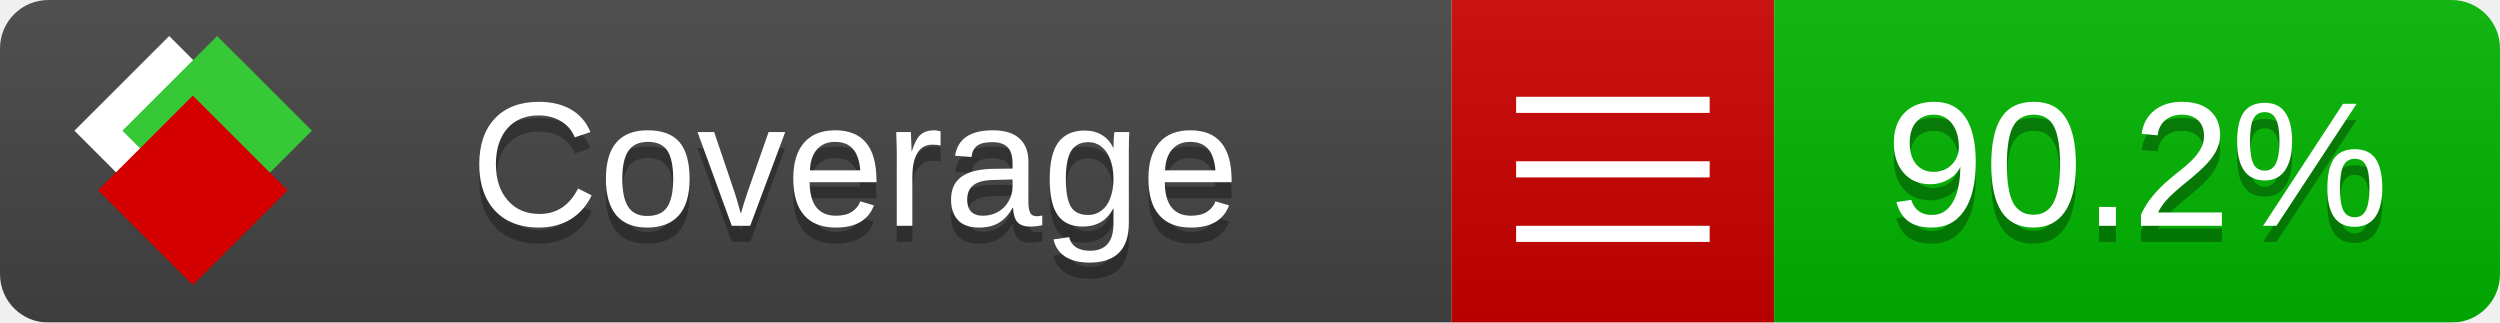
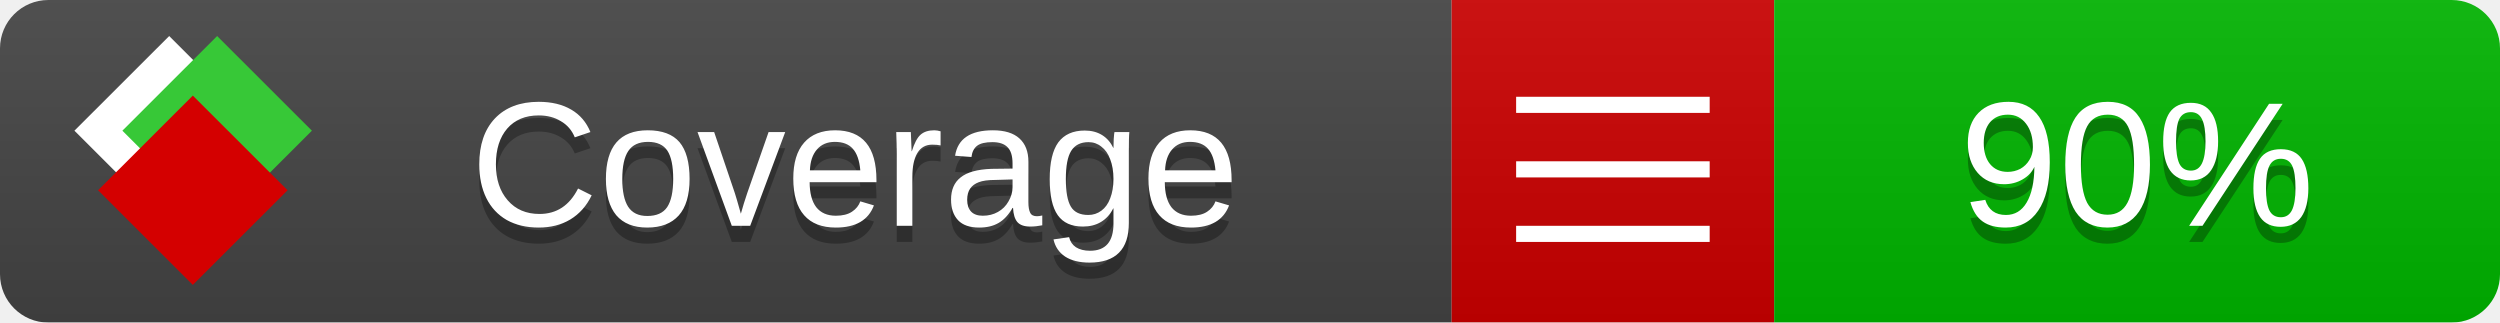
<svg xmlns="http://www.w3.org/2000/svg" xmlns:xlink="http://www.w3.org/1999/xlink" width="155" height="20">
  <style type="text/css">
          
            @keyframes fade1 {
                0% { visibility: visible; opacity: 1; }
               23% { visibility: visible; opacity: 1; }
               25% { visibility: hidden; opacity: 0; }
               48% { visibility: hidden; opacity: 0; }
               50% { visibility: hidden; opacity: 0; }
               73% { visibility: hidden; opacity: 0; }
               75% { visibility: hidden; opacity: 0; }
               98% { visibility: hidden; opacity: 0; }
              100% { visibility: visible; opacity: 1; }
            }
            @keyframes fade2 {
                0% { visibility: hidden; opacity: 0; }
               23% { visibility: hidden; opacity: 0; }
               25% { visibility: visible; opacity: 1; }
               48% { visibility: visible; opacity: 1; }
               50% { visibility: hidden; opacity: 0; }
               73% { visibility: hidden; opacity: 0; }
               75% { visibility: hidden; opacity: 0; }
               98% { visibility: hidden; opacity: 0; }
              100% { visibility: hidden; opacity: 0; }
            }
            @keyframes fade3 {
                0% { visibility: hidden; opacity: 0; }
               23% { visibility: hidden; opacity: 0; }
               25% { visibility: hidden; opacity: 0; }
               48% { visibility: hidden; opacity: 0; }
               50% { visibility: visible; opacity: 1; }
               73% { visibility: visible; opacity: 1; }
               75% { visibility: hidden; opacity: 0; }
               98% { visibility: hidden; opacity: 0; }
              100% { visibility: hidden; opacity: 0; }
            }
            @keyframes fade4 {
                0% { visibility: hidden; opacity: 0; }
               23% { visibility: hidden; opacity: 0; }
               25% { visibility: hidden; opacity: 0; }
               48% { visibility: hidden; opacity: 0; }
               50% { visibility: hidden; opacity: 0; }
               73% { visibility: hidden; opacity: 0; }
               75% { visibility: visible; opacity: 1; }
               98% { visibility: visible; opacity: 1; }
              100% { visibility: hidden; opacity: 0; }
            }
            .linecoverage {
                animation-duration: 15s;
                animation-name: fade1;
                animation-iteration-count: infinite;
            }
            .branchcoverage {
                animation-duration: 15s;
                animation-name: fade2;
                animation-iteration-count: infinite;
            }
            .methodcoverage {
                animation-duration: 15s;
                animation-name: fade3;
                animation-iteration-count: infinite;
            }
            .fullmethodcoverage {
                animation-duration: 15s;
                animation-name: fade4;
                animation-iteration-count: infinite;
            }
          
    </style>
  <defs>
    <linearGradient id="gradient" x2="0" y2="100%">
      <stop offset="0" stop-color="#bbb" stop-opacity=".1" />
      <stop offset="1" stop-opacity=".1" />
    </linearGradient>
    <linearGradient id="c">
      <stop offset="0" stop-color="#d40000" />
      <stop offset="1" stop-color="#ff2a2a" />
    </linearGradient>
    <linearGradient id="a">
      <stop offset="0" stop-color="#e0e0de" />
      <stop offset="1" stop-color="#fff" />
    </linearGradient>
    <linearGradient id="b">
      <stop offset="0" stop-color="#37c837" />
      <stop offset="1" stop-color="#217821" />
    </linearGradient>
    <linearGradient xlink:href="#a" id="e" x1="106.44" x2="69.96" y1="-11.96" y2="-46.84" gradientTransform="matrix(-.8426 -.00045 -.00045 -.8426 -94.27 -75.82)" gradientUnits="userSpaceOnUse" />
    <linearGradient xlink:href="#b" id="f" x1="56.19" x2="77.97" y1="-23.45" y2="10.62" gradientTransform="matrix(.8426 .00045 .00045 .8426 94.27 75.82)" gradientUnits="userSpaceOnUse" />
    <linearGradient xlink:href="#c" id="g" x1="79.98" x2="132.9" y1="10.79" y2="10.79" gradientTransform="matrix(.8426 .00045 .00045 .8426 94.27 75.82)" gradientUnits="userSpaceOnUse" />
    <mask id="mask">
      <rect width="155" height="20" rx="3" fill="#fff" />
    </mask>
    <g id="icon" transform="matrix(.04486 0 0 .04481 -.48 -.63)">
      <rect width="52.92" height="52.92" x="-109.72" y="-27.13" fill="url(#e)" transform="rotate(-135)" />
      <rect width="52.92" height="52.92" x="70.19" y="-39.18" fill="url(#f)" transform="rotate(45)" />
      <rect width="52.92" height="52.92" x="80.05" y="-15.74" fill="url(#g)" transform="rotate(45)" />
    </g>
  </defs>
  <g mask="url(#mask)">
    <rect x="0" y="0" width="90" height="20" fill="#444" />
    <rect x="90" y="0" width="20" height="20" fill="#c00" />
    <rect x="110" y="0" width="45" height="20" fill="#00B600" />
    <rect x="0" y="0" width="155" height="20" fill="url(#gradient)" />
  </g>
  <g>
    <path class="" stroke="#fff" d="M94 6.5 h12 M94 10.5 h12 M94 14.5 h12" />
  </g>
  <g fill="#fff" text-anchor="middle" font-family="Verdana,Arial,Geneva,sans-serif" font-size="11">
    <a xlink:href="https://github.com/danielpalme/ReportGenerator" target="_top">
      <use xlink:href="#icon" transform="translate(3,1) scale(3.5)" />
    </a>
    <text x="53" y="15" fill="#010101" fill-opacity=".3">Coverage</text>
    <text x="53" y="14" fill="#fff">Coverage</text>
-     <text class="" x="132.5" y="15" fill="#010101" fill-opacity=".3">90.2%</text>
-     <text class="" x="132.5" y="14">90.2%</text>
+     <text class="" x="132.5" y="15" fill="#010101" fill-opacity=".3">90%</text>
+     <text class="" x="132.5" y="14">90%</text>
  </g>
  <g>
    <rect class="" x="90" y="0" width="65" height="20" fill-opacity="0" />
  </g>
</svg>
